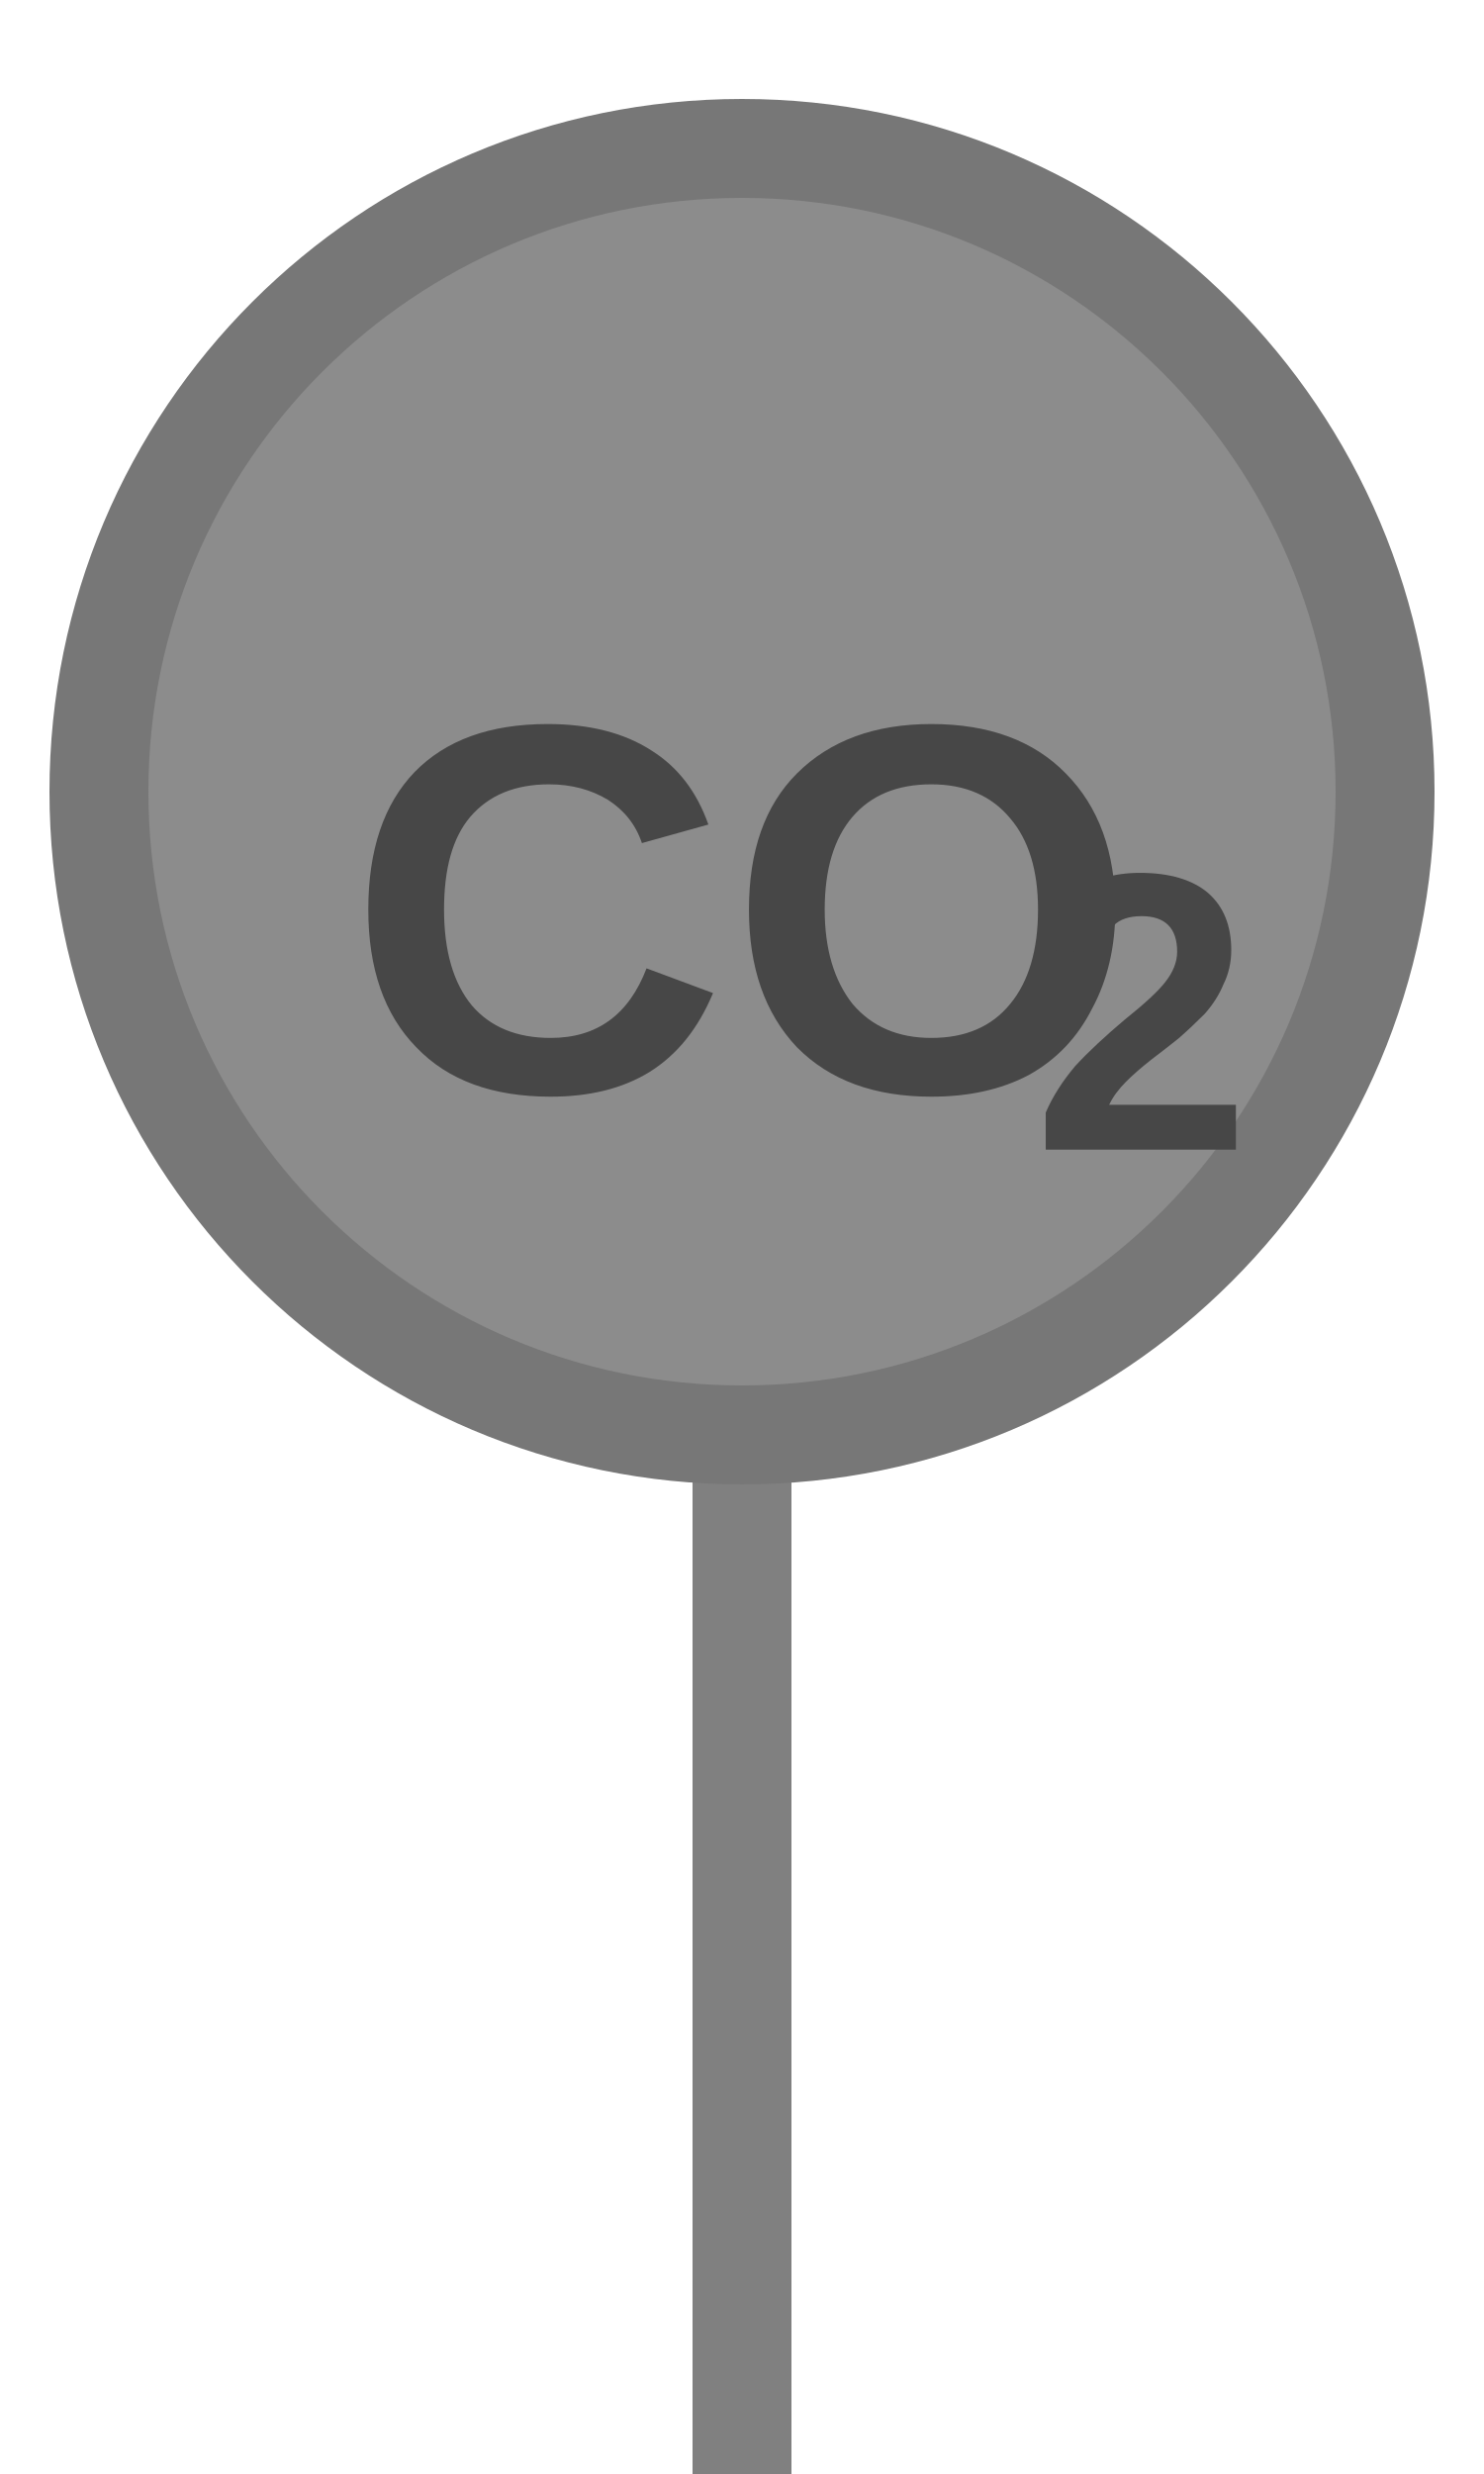
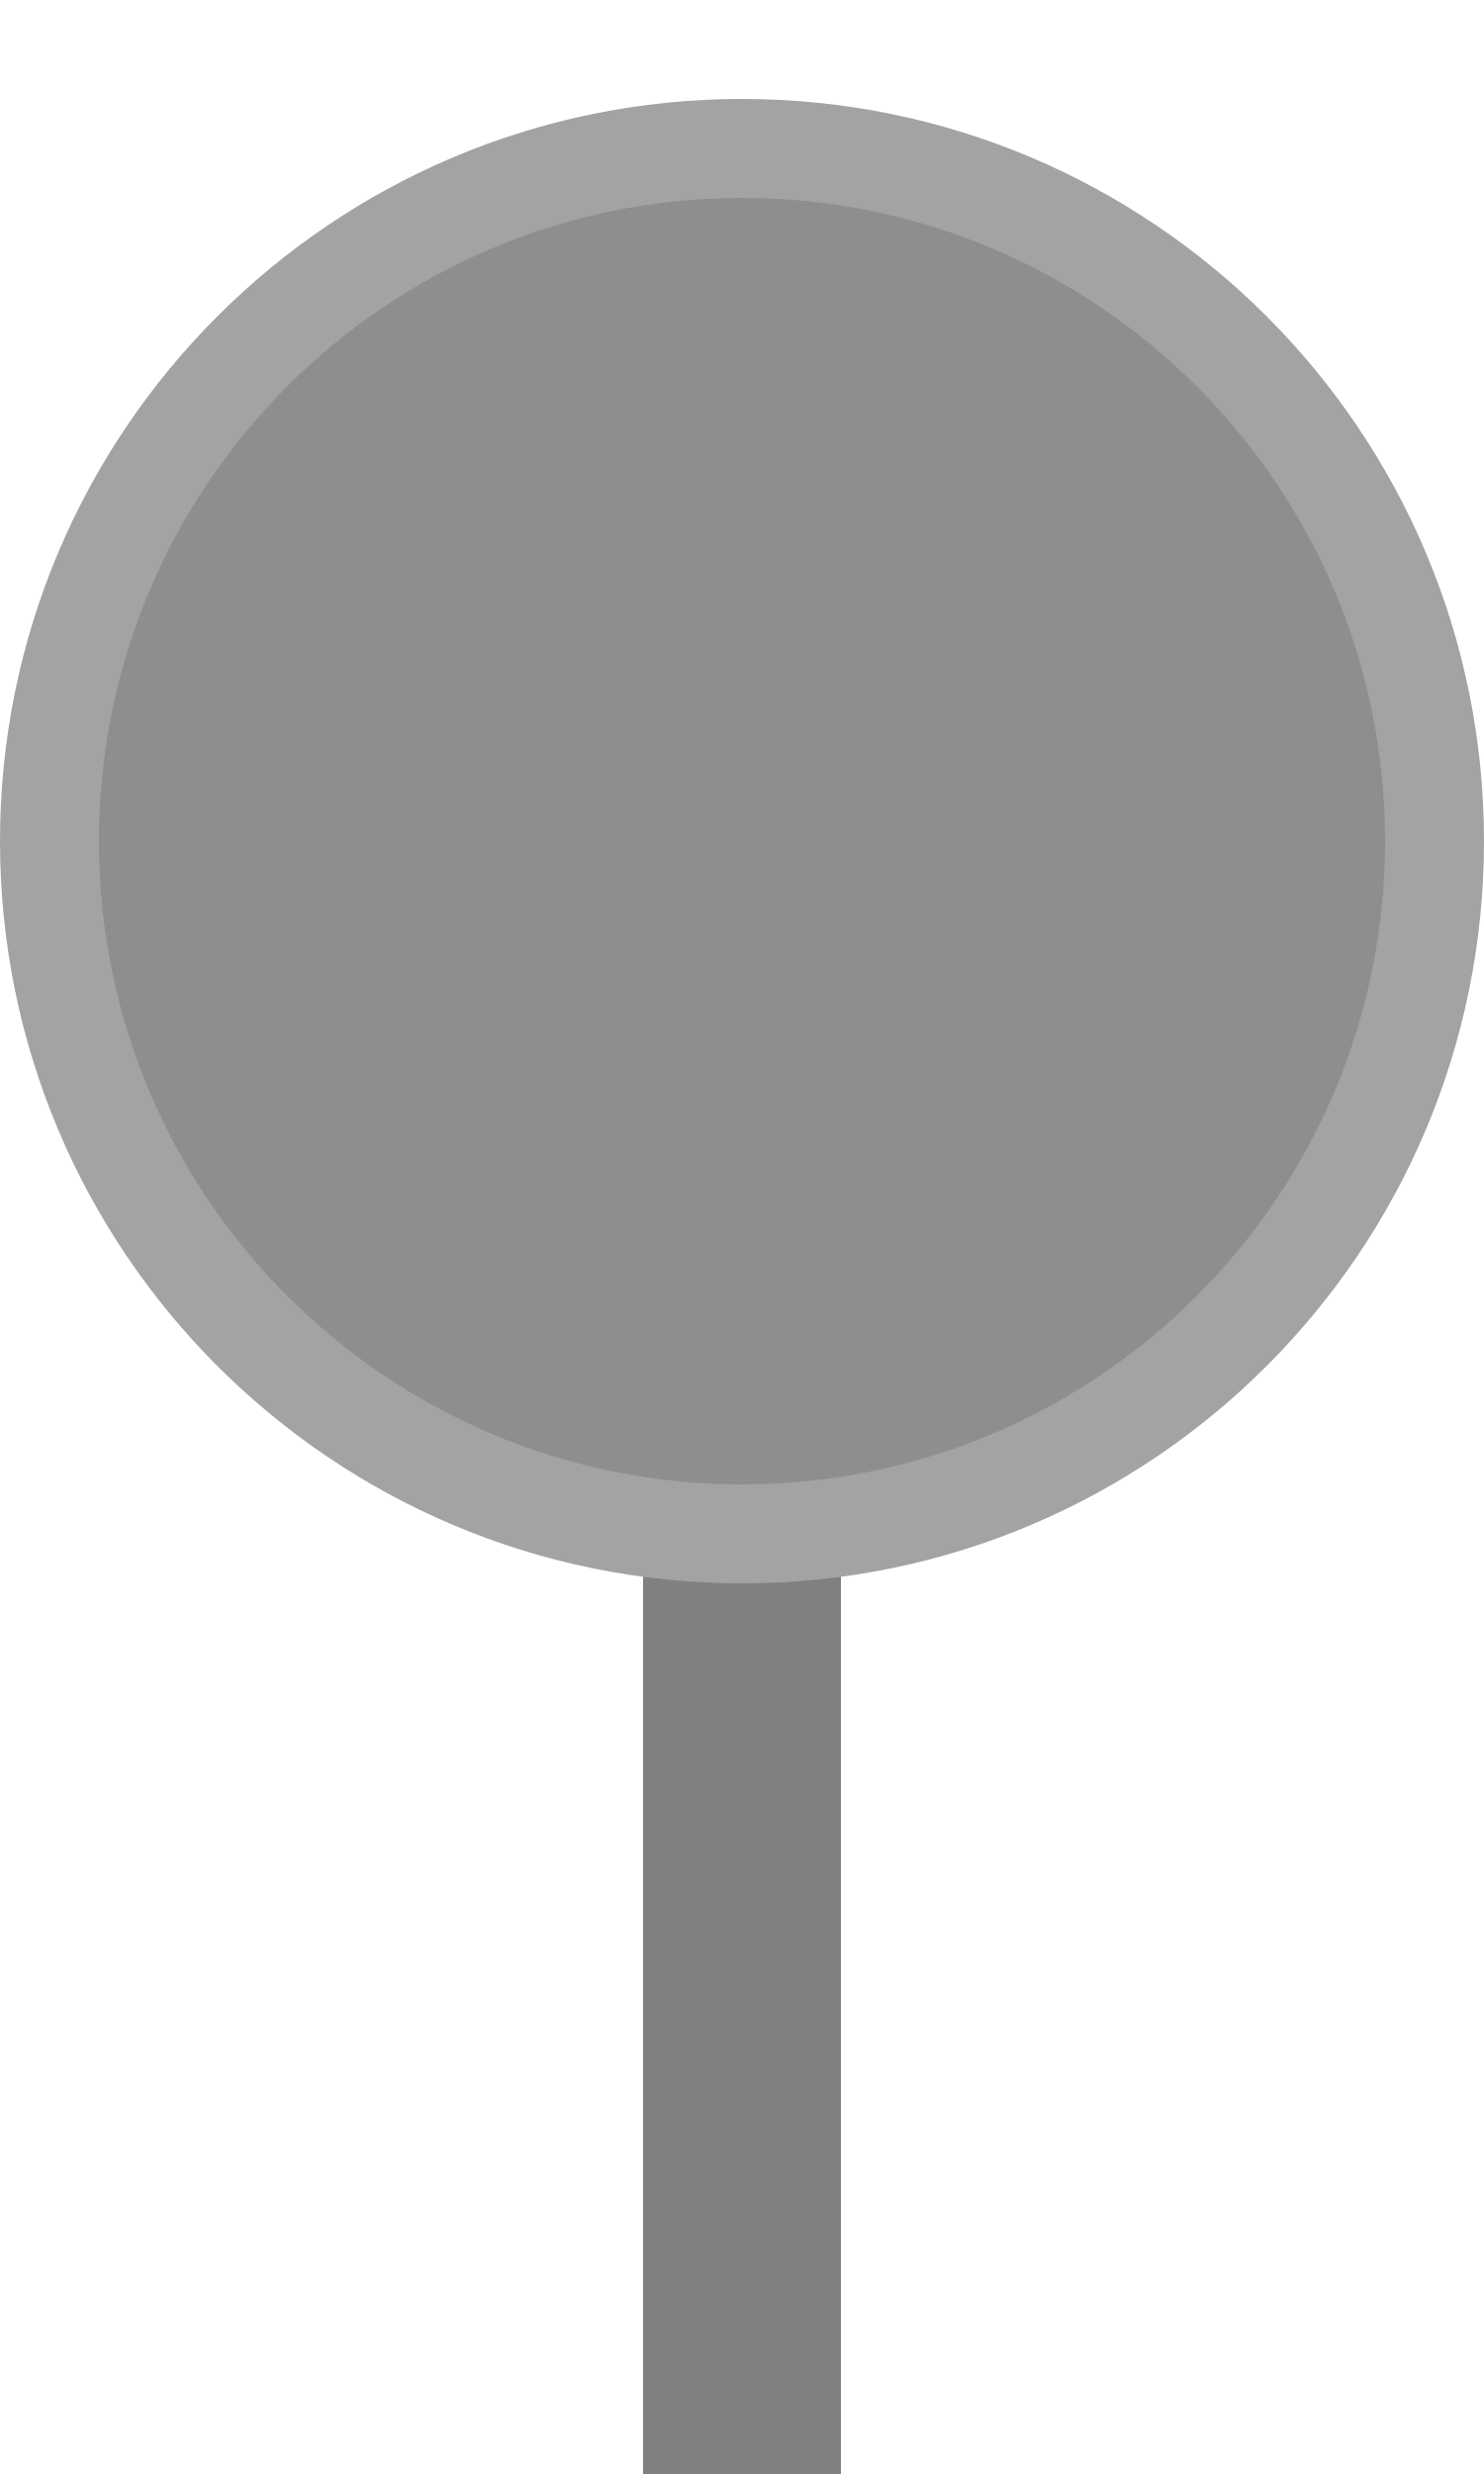
<svg xmlns="http://www.w3.org/2000/svg" width="15px" height="25px" viewBox="0 0 15 25">
-   <rect x="7" y="14.5" width="1" height="11" fill="#808080" />
-   <circle cx="7.5" cy="8" r="6.5" fill="#8c8c8c" stroke="#777777" stroke-width="1" />
-   <text x="7.5" y="9.523" fill="#474747" font-family="Arial, Helvetica, sans-serif" font-size="5.33" font-style="normal" font-weight="600" text-anchor="middle" dominant-baseline="middle">CO</text>
-   <text x="10.431" y="10.482" fill="#474747" font-family="Arial, Helvetica, sans-serif" font-size="4" font-style="normal" font-weight="600" text-anchor="start" dominant-baseline="middle">2</text>
+   <rect x="6.5" y="15.5" width="2" height="10" fill="#808080" />
+   <circle cx="7.5" cy="8.5" r="7" fill="#8e8e8e" stroke="#a3a3a3" stroke-width="1" />
</svg>
